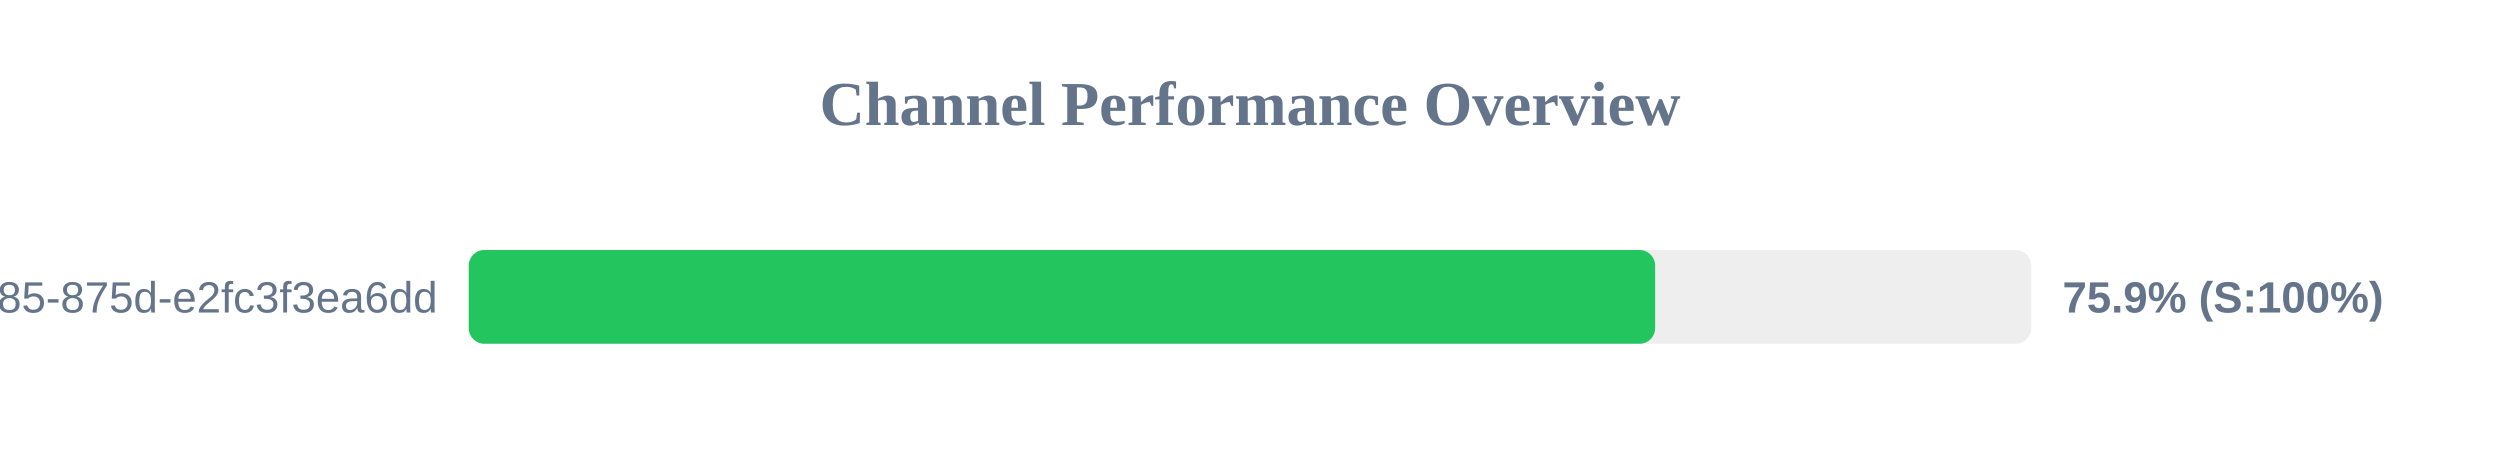
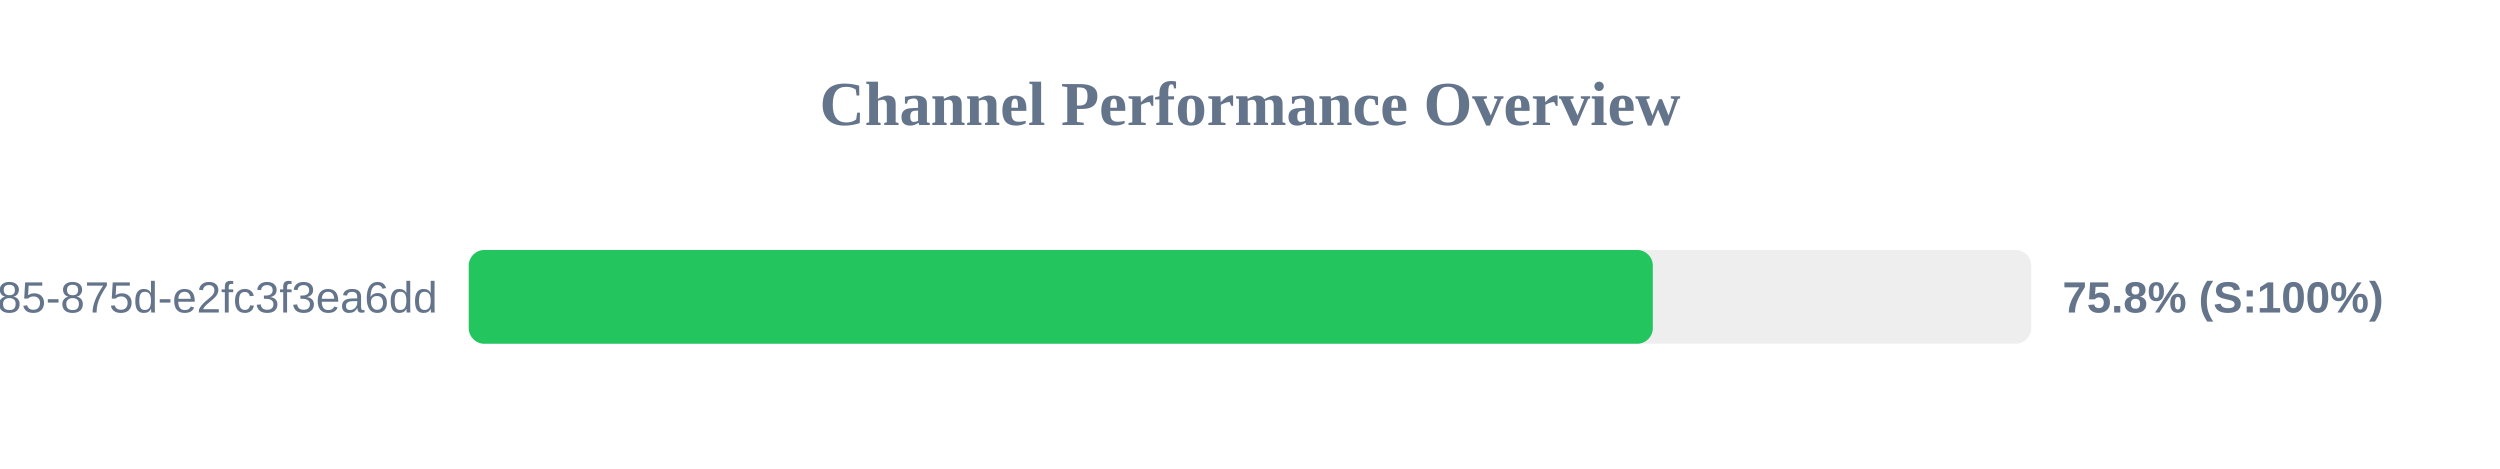
<svg xmlns="http://www.w3.org/2000/svg" width="800" height="150" version="1.1">
  <style>
        .row { font: 14px Arial; fill: #64748b; }
        .score { font: bold 14px Arial; fill: #64748b; }
    </style>
  <text x="400" y="40" text-anchor="middle" font-size="20px" font-weight="bold" fill="#64748b">Channel Performance Overview</text>
  <rect x="150" y="80" width="500" height="30" fill="#eee" rx="5" />
-   <rect x="150" y="80" width="379.65" height="30" fill="#22c55e" rx="5" />
+   <rect x="150" y="80" width="378.9" height="30" fill="#22c55e" rx="5" />
  <text x="140" y="100" text-anchor="end" class="row">?uuid=1045aedf-053c-4585-875d-e2fc3f3ea6dd</text>
-   <text x="660" y="100" text-anchor="start" class="score">75.9% (S:100%)</text>
+   <text x="660" y="100" text-anchor="start" class="score">75.8% (S:100%)</text>
</svg>
